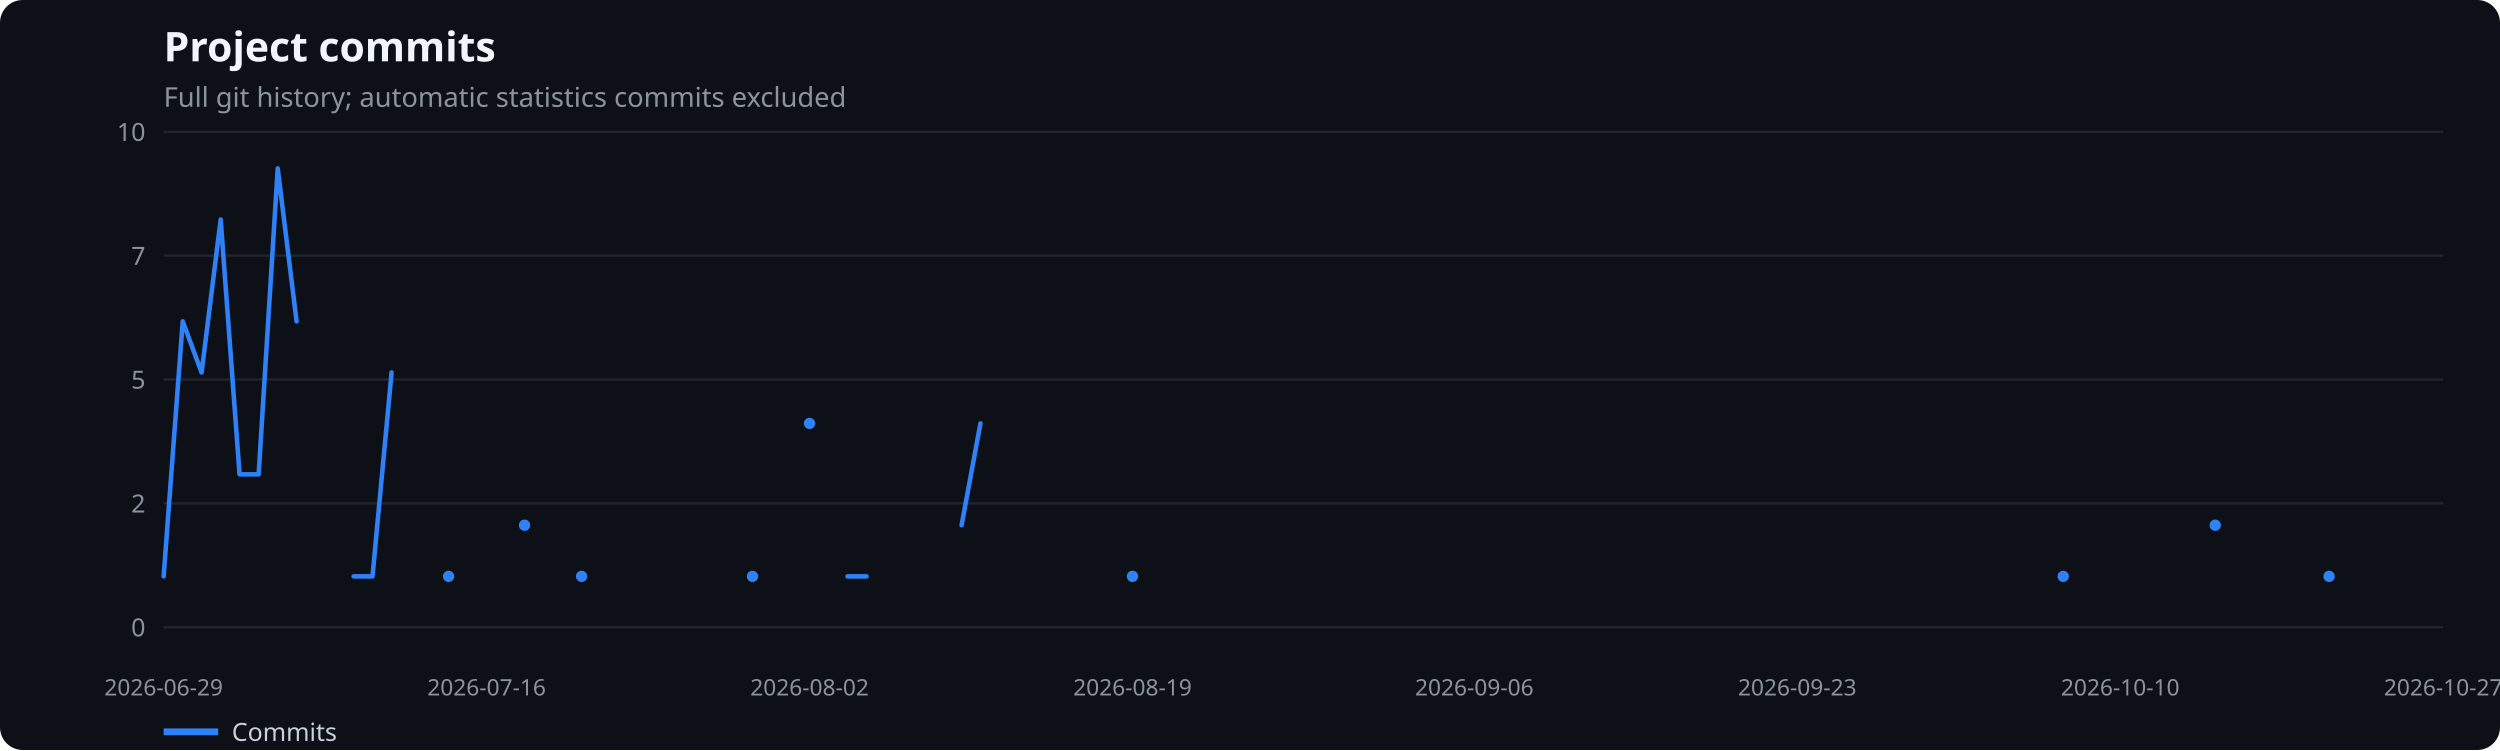
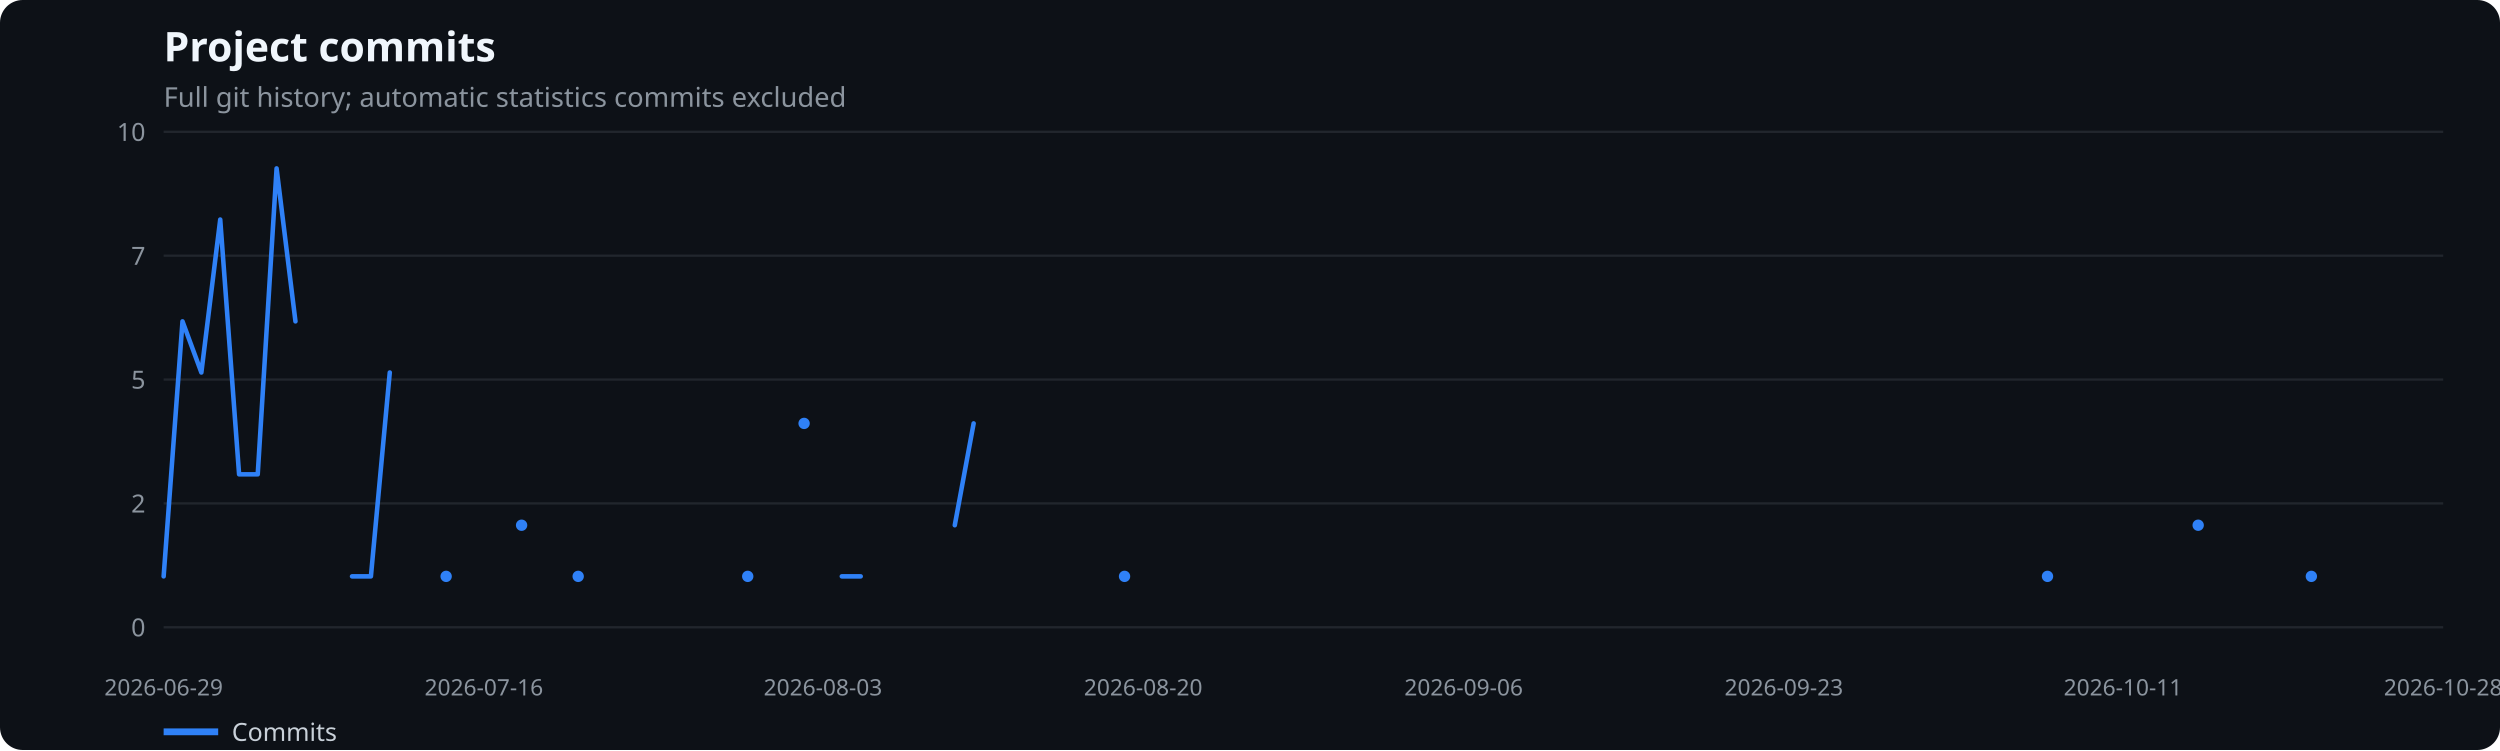
<svg xmlns="http://www.w3.org/2000/svg" width="1100" height="330" viewBox="0 0 1100 330" role="img" aria-label="Project commits">
  <rect width="100%" height="100%" fill="#0d1117" rx="10" />
  <text x="72" y="27" fill="#f0f6fc" font-family="system-ui,sans-serif" font-size="18" font-weight="600">Project commits</text>
  <text x="72" y="47" fill="#8b949e" font-family="system-ui,sans-serif" font-size="12">Full git history; automatic statistics commits excluded</text>
  <line x1="72" x2="1075" y1="276.0" y2="276.0" stroke="#21262d" />
  <text x="64" y="280.0" text-anchor="end" fill="#8b949e" font-family="system-ui,sans-serif" font-size="11">0</text>
  <line x1="72" x2="1075" y1="221.5" y2="221.5" stroke="#21262d" />
  <text x="64" y="225.5" text-anchor="end" fill="#8b949e" font-family="system-ui,sans-serif" font-size="11">2</text>
  <line x1="72" x2="1075" y1="167.0" y2="167.0" stroke="#21262d" />
  <text x="64" y="171.0" text-anchor="end" fill="#8b949e" font-family="system-ui,sans-serif" font-size="11">5</text>
  <line x1="72" x2="1075" y1="112.5" y2="112.5" stroke="#21262d" />
  <text x="64" y="116.5" text-anchor="end" fill="#8b949e" font-family="system-ui,sans-serif" font-size="11">7</text>
  <line x1="72" x2="1075" y1="58.0" y2="58.0" stroke="#21262d" />
  <text x="64" y="62.0" text-anchor="end" fill="#8b949e" font-family="system-ui,sans-serif" font-size="11">10</text>
  <text x="72.0" y="306" text-anchor="middle" fill="#8b949e" font-family="system-ui,sans-serif" font-size="10">2026-06-29</text>
-   <text x="214.1" y="306" text-anchor="middle" fill="#8b949e" font-family="system-ui,sans-serif" font-size="10">2026-07-16</text>
-   <text x="356.2" y="306" text-anchor="middle" fill="#8b949e" font-family="system-ui,sans-serif" font-size="10">2026-08-02</text>
-   <text x="498.3" y="306" text-anchor="middle" fill="#8b949e" font-family="system-ui,sans-serif" font-size="10">2026-08-19</text>
-   <text x="648.7" y="306" text-anchor="middle" fill="#8b949e" font-family="system-ui,sans-serif" font-size="10">2026-09-06</text>
-   <text x="790.8" y="306" text-anchor="middle" fill="#8b949e" font-family="system-ui,sans-serif" font-size="10">2026-09-23</text>
-   <text x="932.9" y="306" text-anchor="middle" fill="#8b949e" font-family="system-ui,sans-serif" font-size="10">2026-10-10</text>
-   <text x="1075.0" y="306" text-anchor="middle" fill="#8b949e" font-family="system-ui,sans-serif" font-size="10">2026-10-27</text>
-   <polyline points="72.0,253.6 80.4,141.4 88.7,163.9 97.1,96.6 105.4,208.7 113.8,208.7 122.2,74.1 130.5,141.4" fill="none" stroke="#2f81f7" stroke-width="2" stroke-linecap="round" stroke-linejoin="round" />
-   <polyline points="155.6,253.6 163.9,253.6 172.3,163.9" fill="none" stroke="#2f81f7" stroke-width="2" stroke-linecap="round" stroke-linejoin="round" />
-   <circle cx="197.4" cy="253.6" r="2.5" fill="#2f81f7" />
-   <circle cx="230.8" cy="231.1" r="2.5" fill="#2f81f7" />
-   <circle cx="255.9" cy="253.6" r="2.5" fill="#2f81f7" />
-   <circle cx="331.1" cy="253.6" r="2.5" fill="#2f81f7" />
-   <circle cx="356.2" cy="186.3" r="2.5" fill="#2f81f7" />
-   <polyline points="372.9,253.6 381.3,253.6" fill="none" stroke="#2f81f7" stroke-width="2" stroke-linecap="round" stroke-linejoin="round" />
-   <polyline points="423.1,231.1 431.4,186.3" fill="none" stroke="#2f81f7" stroke-width="2" stroke-linecap="round" stroke-linejoin="round" />
-   <circle cx="498.3" cy="253.6" r="2.5" fill="#2f81f7" />
-   <circle cx="907.8" cy="253.6" r="2.5" fill="#2f81f7" />
-   <circle cx="974.7" cy="231.1" r="2.5" fill="#2f81f7" />
-   <circle cx="1024.8" cy="253.6" r="2.5" fill="#2f81f7" />
+   <text x="212.9" y="306" text-anchor="middle" fill="#8b949e" font-family="system-ui,sans-serif" font-size="10">2026-07-16</text>
+   <text x="362.1" y="306" text-anchor="middle" fill="#8b949e" font-family="system-ui,sans-serif" font-size="10">2026-08-03</text>
+   <text x="503.0" y="306" text-anchor="middle" fill="#8b949e" font-family="system-ui,sans-serif" font-size="10">2026-08-20</text>
+   <text x="644.0" y="306" text-anchor="middle" fill="#8b949e" font-family="system-ui,sans-serif" font-size="10">2026-09-06</text>
+   <text x="784.9" y="306" text-anchor="middle" fill="#8b949e" font-family="system-ui,sans-serif" font-size="10">2026-09-23</text>
+   <text x="934.1" y="306" text-anchor="middle" fill="#8b949e" font-family="system-ui,sans-serif" font-size="10">2026-10-11</text>
+   <text x="1075.0" y="306" text-anchor="middle" fill="#8b949e" font-family="system-ui,sans-serif" font-size="10">2026-10-28</text>
+   <polyline points="72.0,253.6 80.3,141.4 88.6,163.9 96.9,96.6 105.2,208.7 113.4,208.7 121.7,74.1 130.0,141.4" fill="none" stroke="#2f81f7" stroke-width="2" stroke-linecap="round" stroke-linejoin="round" />
+   <polyline points="154.9,253.6 163.2,253.6 171.5,163.9" fill="none" stroke="#2f81f7" stroke-width="2" stroke-linecap="round" stroke-linejoin="round" />
+   <circle cx="196.3" cy="253.6" r="2.5" fill="#2f81f7" />
+   <circle cx="229.5" cy="231.1" r="2.5" fill="#2f81f7" />
+   <circle cx="254.4" cy="253.6" r="2.5" fill="#2f81f7" />
+   <circle cx="329.0" cy="253.6" r="2.5" fill="#2f81f7" />
+   <circle cx="353.8" cy="186.3" r="2.5" fill="#2f81f7" />
+   <polyline points="370.4,253.6 378.7,253.6" fill="none" stroke="#2f81f7" stroke-width="2" stroke-linecap="round" stroke-linejoin="round" />
+   <polyline points="420.1,231.1 428.4,186.3" fill="none" stroke="#2f81f7" stroke-width="2" stroke-linecap="round" stroke-linejoin="round" />
+   <circle cx="494.8" cy="253.6" r="2.5" fill="#2f81f7" />
+   <circle cx="900.9" cy="253.6" r="2.5" fill="#2f81f7" />
+   <circle cx="967.2" cy="231.1" r="2.5" fill="#2f81f7" />
+   <circle cx="1017.0" cy="253.6" r="2.5" fill="#2f81f7" />
  <line x1="72" x2="96" y1="322" y2="322" stroke="#2f81f7" stroke-width="3" />
  <text x="102" y="326" fill="#c9d1d9" font-family="system-ui,sans-serif" font-size="11">Commits</text>
</svg>
